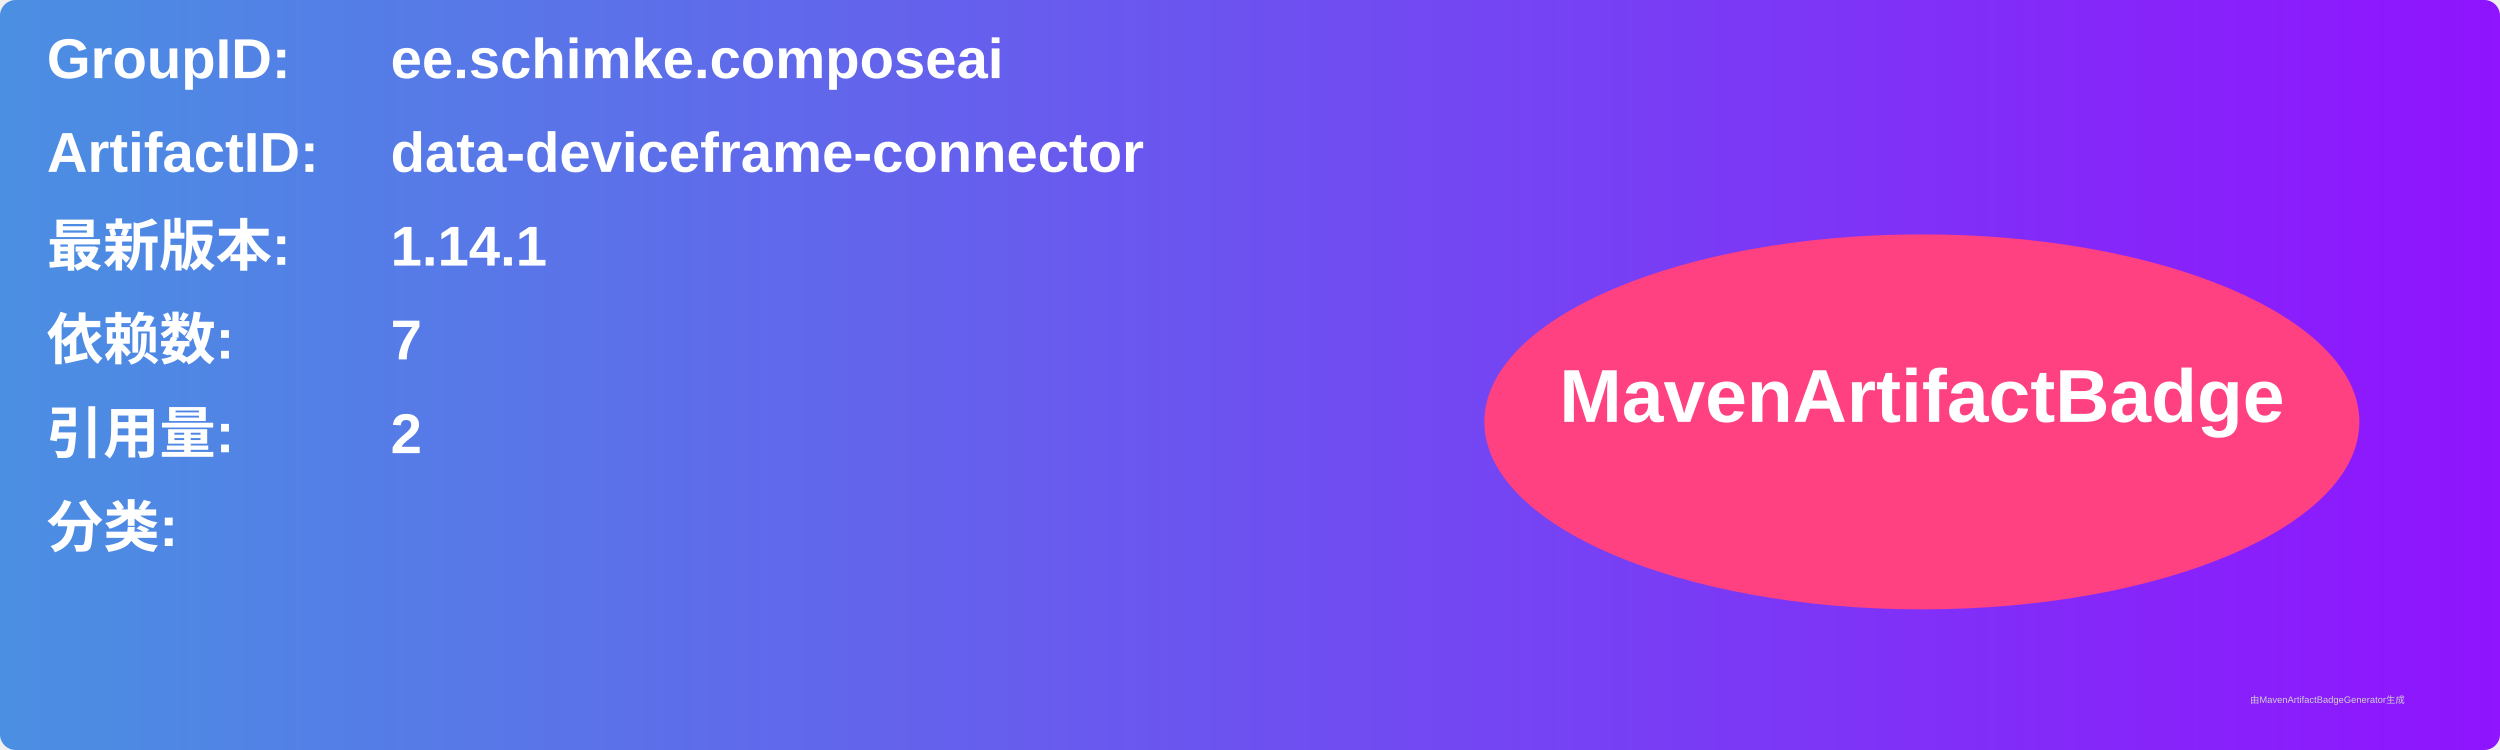
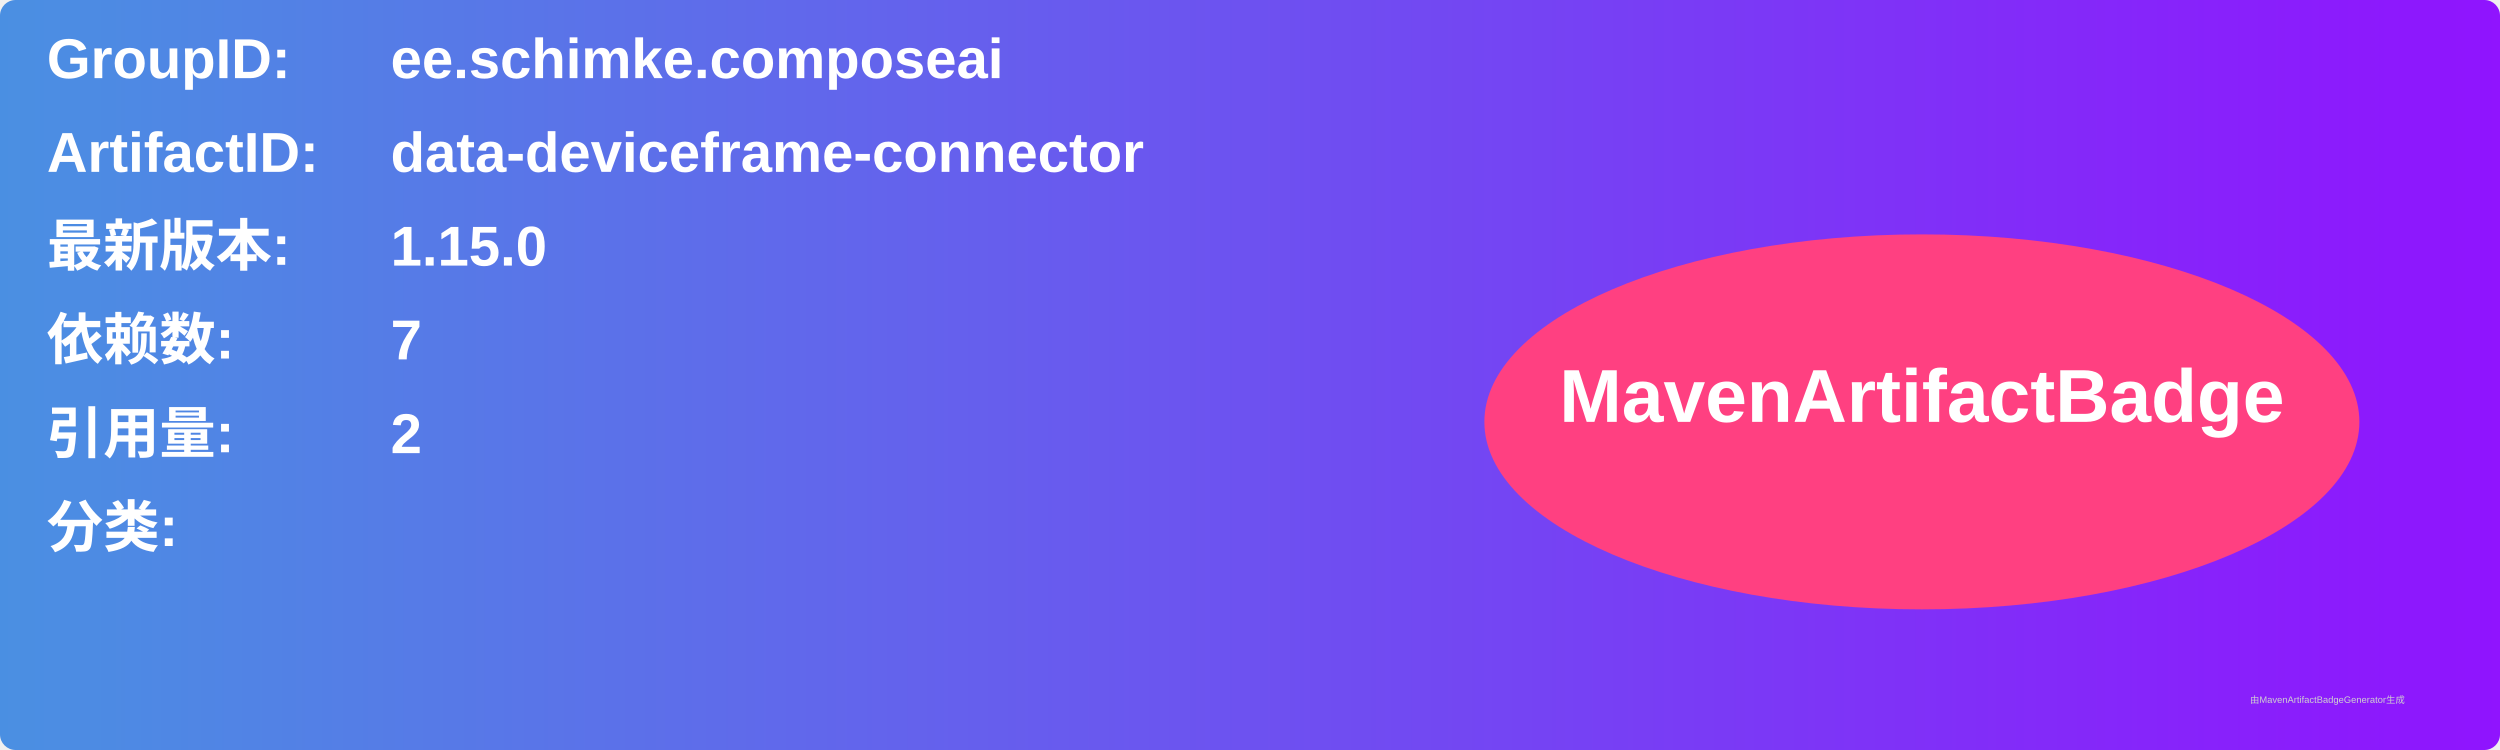
<svg xmlns="http://www.w3.org/2000/svg" width="800" height="240" viewBox="0 0 800 240">
  <linearGradient id="grad" x1="0%" y1="0%" x2="100%" y2="0%">
    <stop offset="0%" stop-color="#4a90e2" />
    <stop offset="100%" stop-color="#9013fe" />
  </linearGradient>
  <rect width="100%" height="100%" rx="5" ry="5" fill="url(#grad)" />
  <g transform="translate(15, 15)">
    <text x="0" y="10" font-family="Arial" font-size="18" fill="white" font-weight="bold" width="260">GroupID:</text>
    <text x="110" y="10" font-family="Arial" font-size="18" fill="white" font-weight="bold" width="460">ee.schimke.composeai</text>
    <text x="0" y="40" font-family="Arial" font-size="18" fill="white" font-weight="bold" width="260">ArtifactID:</text>
    <text x="110" y="40" font-family="Arial" font-size="18" fill="white" font-weight="bold" width="460">data-deviceframe-connector</text>
    <text x="0" y="70" font-family="Arial" font-size="18" fill="white" font-weight="bold">最新版本:</text>
    <text x="110" y="70" font-family="Arial" font-size="18" fill="white" font-weight="bold">
-       <tspan font-weight="bold">1.14.1</tspan>
+       <tspan font-weight="bold">1.15.0</tspan>
    </text>
    <text x="0" y="100" font-family="Arial" font-size="18" fill="white" font-weight="bold">依赖数: </text>
    <text x="110" y="100" font-family="Arial" font-size="18" fill="white">
      <tspan font-weight="bold">7</tspan>
    </text>
    <text x="0" y="130" font-family="Arial" font-size="18" fill="white" font-weight="bold">引用量: </text>
    <text x="110" y="130" font-family="Arial" font-size="18" fill="white">
      <tspan font-weight="bold">2</tspan>
    </text>
    <text x="0" y="160" font-family="Arial" font-size="18" fill="white" font-weight="bold">分类:</text>
    <text x="10" y="190" font-family="Arial" font-size="10" fill="white">
      <tspan font-weight="bold" />
    </text>
    <ellipse cx="600" cy="120" rx="140" ry="60" fill="#ff4081" />
    <text x="600" y="120" text-anchor="middle" font-family="Arial" font-size="24" fill="white" font-weight="bold">MavenArtifactBadge</text>
  </g>
  <text x="720" y="225" font-family="Arial" font-size="3" fill="#d0d0d0">由MavenArtifactBadgeGenerator生成</text>
</svg>
